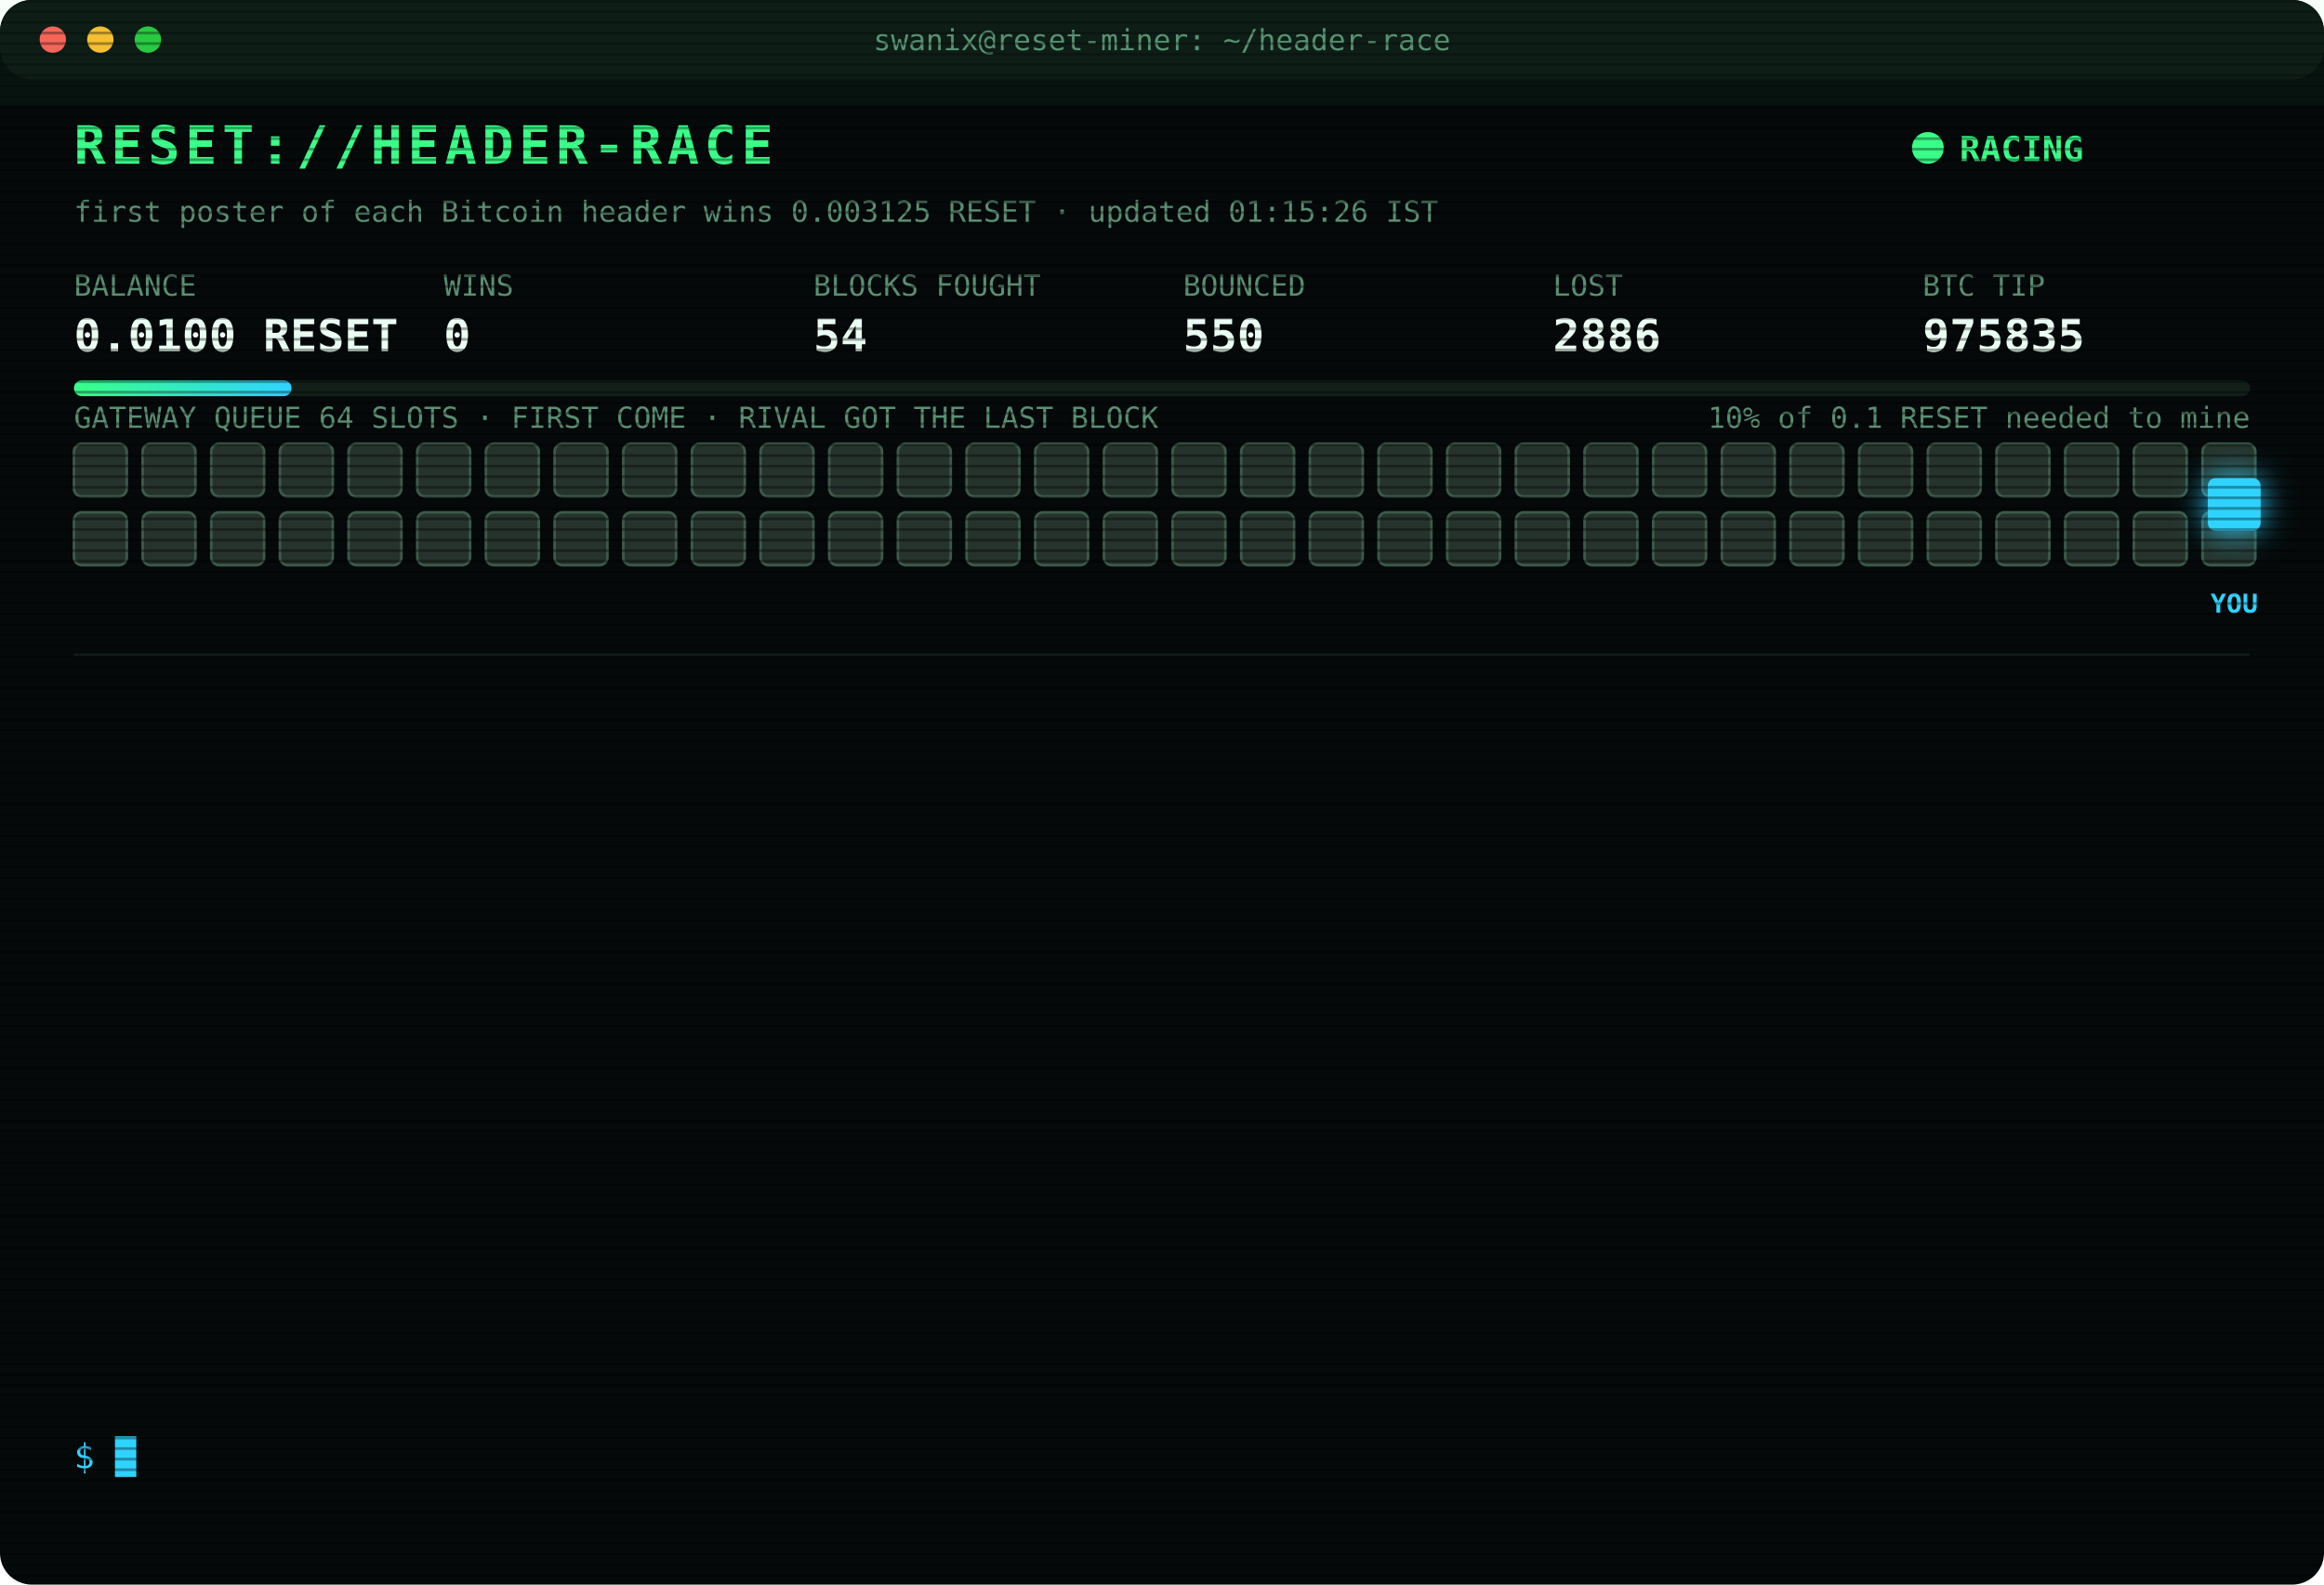
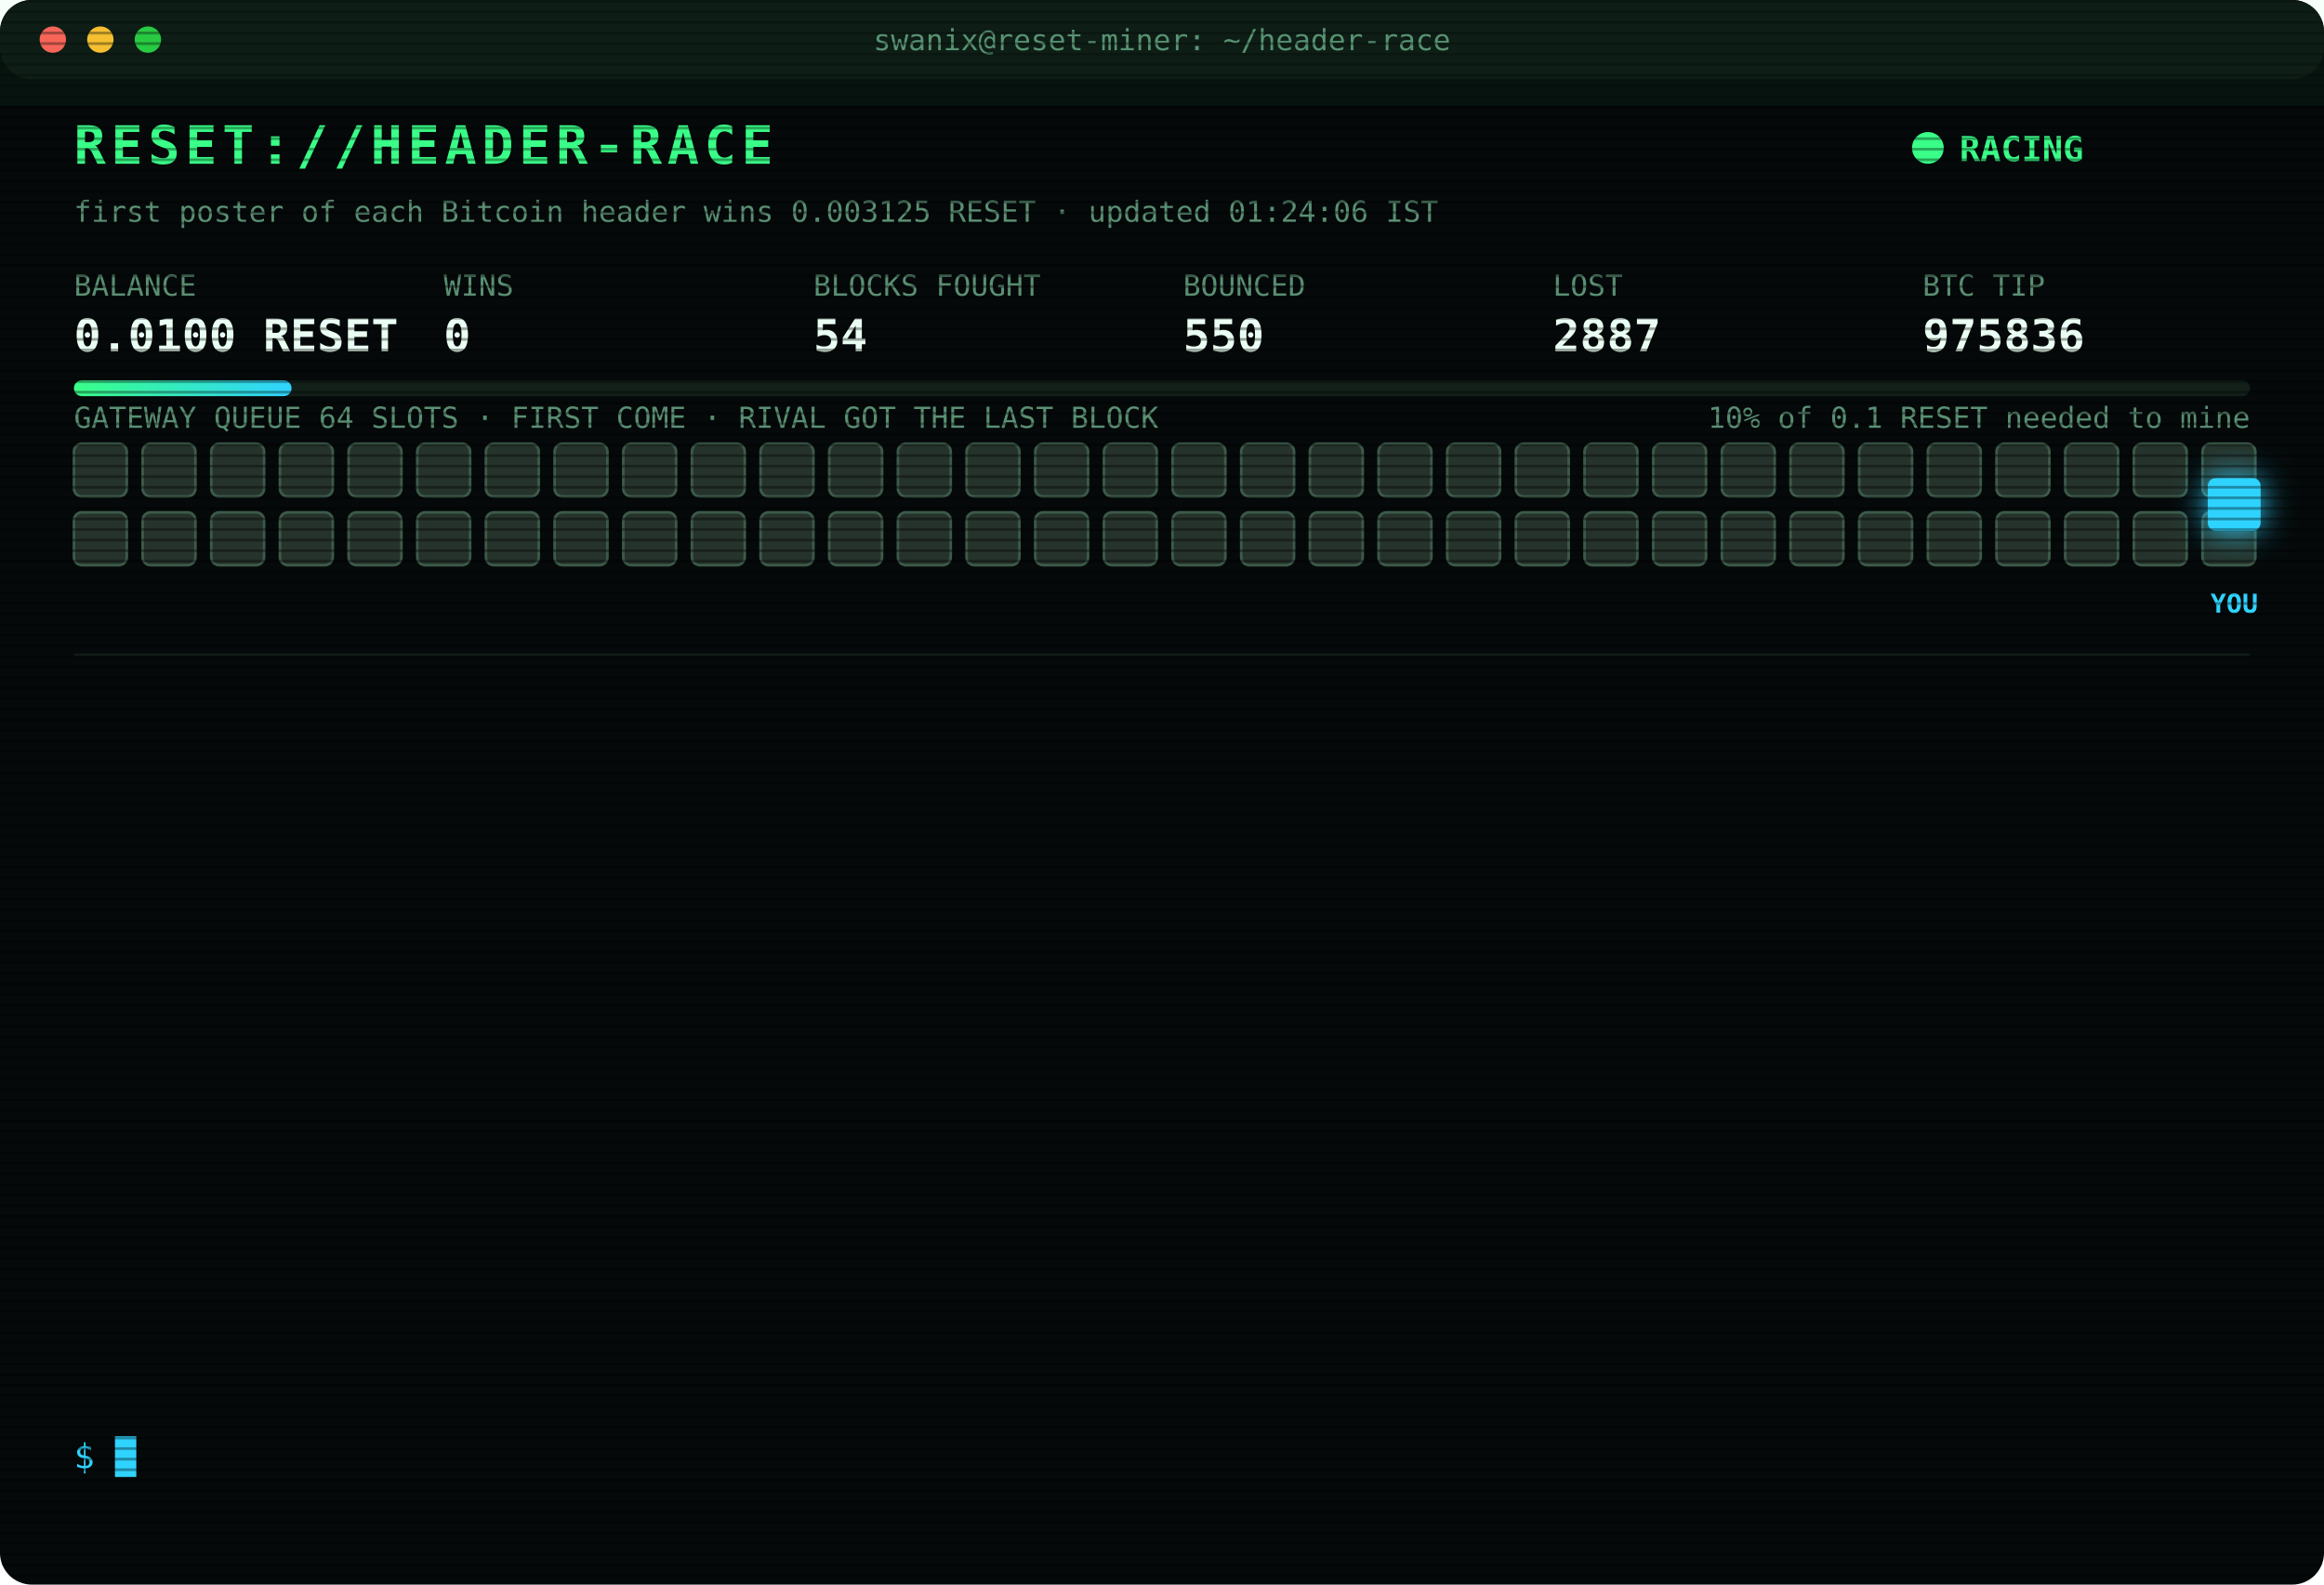
<svg xmlns="http://www.w3.org/2000/svg" width="880" height="600" viewBox="0 0 880 600" font-family="ui-monospace,SFMono-Regular,Menlo,Consolas,monospace">
  <style>
text{font-size:13px;fill:#7CFFB2}
.title{font-size:20px;font-weight:700;fill:#39FF88;letter-spacing:2px;animation:glitch 3s infinite steps(1)}
.sub{fill:#2fd3ff}.k{fill:#5a8f73;font-size:11px}.v{font-size:17px;font-weight:700;fill:#eafff3}
.ts{fill:#3f6b56}.boot{fill:#2fd3ff}.dim{fill:#5a8f73}.bad{fill:#ff4d6d}.warn{fill:#ffd23f}.mag{fill:#ff5cf0}.win{fill:#39FF88;font-weight:700}
.tag{font-size:10px;fill:#2fd3ff;font-weight:700}
.rival{fill:#26332c;stroke:#3c5a49;animation:jam 1.2s infinite alternate}
.idle{fill:#141c18;stroke:#22302a;animation:breathe 4s infinite}
.me{fill:#2fd3ff;filter:drop-shadow(0 0 6px #2fd3ff)}
.hover{animation:nudge 1.1s infinite ease-in-out}.bounce{animation:kick 1.4s infinite}
.ln{opacity:0;animation:in .4s forwards}
.cur{animation:blink 1s infinite steps(1)}
.scan{animation:scan 6s infinite linear}
.led{animation:blink 1.4s infinite}
@keyframes in{from{opacity:0;transform:translateX(-6px)}to{opacity:1;transform:none}}
@keyframes blink{50%{opacity:0}}
@keyframes jam{to{fill:#33463b}}
@keyframes breathe{50%{opacity:.4}}
@keyframes nudge{50%{transform:translateX(-10px)}}
@keyframes kick{0%,100%{transform:none}30%{transform:translateX(-14px)}55%{transform:translateX(10px) translateY(-6px)}}
@keyframes glitch{0%,92%{transform:none}93%{transform:translateX(2px);fill:#ff4d6d}95%{transform:translateX(-2px);fill:#2fd3ff}97%{transform:none}}
@keyframes scan{from{transform:translateY(-40px)}to{transform:translateY(600px)}}
</style>
  <defs>
    <pattern id="sl" width="4" height="4" patternUnits="userSpaceOnUse">
      <rect width="4" height="1" fill="#000" opacity=".35" />
    </pattern>
    <linearGradient id="bar">
      <stop offset="0" stop-color="#39FF88" />
      <stop offset="1" stop-color="#2fd3ff" />
    </linearGradient>
  </defs>
  <rect width="880" height="600" rx="12" fill="#05090a" />
  <rect width="880" height="30" rx="12" fill="#0d1512" />
  <circle cx="20" cy="15" r="5" fill="#ff5f57" />
  <circle cx="38" cy="15" r="5" fill="#febc2e" />
  <circle cx="56" cy="15" r="5" fill="#28c840" />
  <text x="440" y="19" text-anchor="middle" class="k">swanix@reset-miner: ~/header-race</text>
  <text x="28" y="62" class="title">RESET://HEADER-RACE</text>
  <circle class="led" cx="730" cy="56" r="6" fill="#39FF88" />
  <text x="742" y="61" class="win">RACING</text>
-   <text x="28" y="84" class="k">first poster of each Bitcoin header wins 0.003125 RESET · updated 01:15:26 IST</text>
+   <text x="28" y="84" class="k">first poster of each Bitcoin header wins 0.003125 RESET · updated 01:24:06 IST</text>
  <text x="28" y="112" class="k">BALANCE</text>
  <text x="28" y="133" class="v">0.0100 RESET</text>
  <text x="168" y="112" class="k">WINS</text>
  <text x="168" y="133" class="v">0</text>
  <text x="308" y="112" class="k">BLOCKS FOUGHT</text>
  <text x="308" y="133" class="v">54</text>
  <text x="448" y="112" class="k">BOUNCED</text>
  <text x="448" y="133" class="v">550</text>
  <text x="588" y="112" class="k">LOST</text>
-   <text x="588" y="133" class="v">2886</text>
+   <text x="588" y="133" class="v">2887</text>
  <text x="728" y="112" class="k">BTC TIP</text>
-   <text x="728" y="133" class="v">975835</text>
+   <text x="728" y="133" class="v">975836</text>
  <rect x="28" y="144" width="824" height="6" rx="3" fill="#13201a" />
  <rect x="28" y="144" width="82.4" height="6" rx="3" fill="url(#bar)" />
  <text x="852" y="162" text-anchor="end" class="k">10% of 0.1 RESET needed to mine</text>
  <text x="28" y="162" class="k">GATEWAY QUEUE 64 SLOTS · FIRST COME · RIVAL GOT THE LAST BLOCK</text>
  <rect class="rival" x="28" y="168" width="20" height="20" rx="3" style="animation-delay:0.00s" />
  <rect class="rival" x="54" y="168" width="20" height="20" rx="3" style="animation-delay:0.05s" />
  <rect class="rival" x="80" y="168" width="20" height="20" rx="3" style="animation-delay:0.10s" />
  <rect class="rival" x="106" y="168" width="20" height="20" rx="3" style="animation-delay:0.15s" />
  <rect class="rival" x="132" y="168" width="20" height="20" rx="3" style="animation-delay:0.20s" />
  <rect class="rival" x="158" y="168" width="20" height="20" rx="3" style="animation-delay:0.25s" />
  <rect class="rival" x="184" y="168" width="20" height="20" rx="3" style="animation-delay:0.30s" />
  <rect class="rival" x="210" y="168" width="20" height="20" rx="3" style="animation-delay:0.35s" />
  <rect class="rival" x="236" y="168" width="20" height="20" rx="3" style="animation-delay:0.40s" />
  <rect class="rival" x="262" y="168" width="20" height="20" rx="3" style="animation-delay:0.45s" />
  <rect class="rival" x="288" y="168" width="20" height="20" rx="3" style="animation-delay:0.50s" />
  <rect class="rival" x="314" y="168" width="20" height="20" rx="3" style="animation-delay:0.55s" />
  <rect class="rival" x="340" y="168" width="20" height="20" rx="3" style="animation-delay:0.60s" />
  <rect class="rival" x="366" y="168" width="20" height="20" rx="3" style="animation-delay:0.65s" />
  <rect class="rival" x="392" y="168" width="20" height="20" rx="3" style="animation-delay:0.70s" />
  <rect class="rival" x="418" y="168" width="20" height="20" rx="3" style="animation-delay:0.75s" />
  <rect class="rival" x="444" y="168" width="20" height="20" rx="3" style="animation-delay:0.80s" />
  <rect class="rival" x="470" y="168" width="20" height="20" rx="3" style="animation-delay:0.85s" />
  <rect class="rival" x="496" y="168" width="20" height="20" rx="3" style="animation-delay:0.90s" />
  <rect class="rival" x="522" y="168" width="20" height="20" rx="3" style="animation-delay:0.95s" />
  <rect class="rival" x="548" y="168" width="20" height="20" rx="3" style="animation-delay:1.00s" />
  <rect class="rival" x="574" y="168" width="20" height="20" rx="3" style="animation-delay:1.05s" />
  <rect class="rival" x="600" y="168" width="20" height="20" rx="3" style="animation-delay:1.10s" />
  <rect class="rival" x="626" y="168" width="20" height="20" rx="3" style="animation-delay:1.15s" />
  <rect class="rival" x="652" y="168" width="20" height="20" rx="3" style="animation-delay:1.20s" />
  <rect class="rival" x="678" y="168" width="20" height="20" rx="3" style="animation-delay:1.25s" />
  <rect class="rival" x="704" y="168" width="20" height="20" rx="3" style="animation-delay:1.30s" />
  <rect class="rival" x="730" y="168" width="20" height="20" rx="3" style="animation-delay:1.35s" />
  <rect class="rival" x="756" y="168" width="20" height="20" rx="3" style="animation-delay:1.40s" />
  <rect class="rival" x="782" y="168" width="20" height="20" rx="3" style="animation-delay:1.45s" />
  <rect class="rival" x="808" y="168" width="20" height="20" rx="3" style="animation-delay:1.50s" />
  <rect class="rival" x="834" y="168" width="20" height="20" rx="3" style="animation-delay:1.55s" />
  <rect class="rival" x="28" y="194" width="20" height="20" rx="3" style="animation-delay:1.60s" />
  <rect class="rival" x="54" y="194" width="20" height="20" rx="3" style="animation-delay:1.65s" />
  <rect class="rival" x="80" y="194" width="20" height="20" rx="3" style="animation-delay:1.70s" />
  <rect class="rival" x="106" y="194" width="20" height="20" rx="3" style="animation-delay:1.75s" />
  <rect class="rival" x="132" y="194" width="20" height="20" rx="3" style="animation-delay:1.80s" />
  <rect class="rival" x="158" y="194" width="20" height="20" rx="3" style="animation-delay:1.85s" />
  <rect class="rival" x="184" y="194" width="20" height="20" rx="3" style="animation-delay:1.90s" />
  <rect class="rival" x="210" y="194" width="20" height="20" rx="3" style="animation-delay:1.95s" />
  <rect class="rival" x="236" y="194" width="20" height="20" rx="3" style="animation-delay:2.00s" />
  <rect class="rival" x="262" y="194" width="20" height="20" rx="3" style="animation-delay:2.05s" />
  <rect class="rival" x="288" y="194" width="20" height="20" rx="3" style="animation-delay:2.10s" />
  <rect class="rival" x="314" y="194" width="20" height="20" rx="3" style="animation-delay:2.15s" />
  <rect class="rival" x="340" y="194" width="20" height="20" rx="3" style="animation-delay:2.20s" />
  <rect class="rival" x="366" y="194" width="20" height="20" rx="3" style="animation-delay:2.25s" />
  <rect class="rival" x="392" y="194" width="20" height="20" rx="3" style="animation-delay:2.30s" />
  <rect class="rival" x="418" y="194" width="20" height="20" rx="3" style="animation-delay:2.35s" />
  <rect class="rival" x="444" y="194" width="20" height="20" rx="3" style="animation-delay:2.40s" />
  <rect class="rival" x="470" y="194" width="20" height="20" rx="3" style="animation-delay:2.45s" />
  <rect class="rival" x="496" y="194" width="20" height="20" rx="3" style="animation-delay:2.50s" />
  <rect class="rival" x="522" y="194" width="20" height="20" rx="3" style="animation-delay:2.55s" />
  <rect class="rival" x="548" y="194" width="20" height="20" rx="3" style="animation-delay:2.60s" />
  <rect class="rival" x="574" y="194" width="20" height="20" rx="3" style="animation-delay:2.65s" />
  <rect class="rival" x="600" y="194" width="20" height="20" rx="3" style="animation-delay:2.70s" />
  <rect class="rival" x="626" y="194" width="20" height="20" rx="3" style="animation-delay:2.75s" />
  <rect class="rival" x="652" y="194" width="20" height="20" rx="3" style="animation-delay:2.80s" />
  <rect class="rival" x="678" y="194" width="20" height="20" rx="3" style="animation-delay:2.85s" />
  <rect class="rival" x="704" y="194" width="20" height="20" rx="3" style="animation-delay:2.90s" />
  <rect class="rival" x="730" y="194" width="20" height="20" rx="3" style="animation-delay:2.95s" />
  <rect class="rival" x="756" y="194" width="20" height="20" rx="3" style="animation-delay:3.00s" />
  <rect class="rival" x="782" y="194" width="20" height="20" rx="3" style="animation-delay:3.05s" />
  <rect class="rival" x="808" y="194" width="20" height="20" rx="3" style="animation-delay:3.10s" />
  <rect class="rival" x="834" y="194" width="20" height="20" rx="3" style="animation-delay:3.15s" />
  <g class="hover">
    <rect class="me" x="836" y="181" width="20" height="20" rx="3" />
    <text class="tag" x="846" y="232" text-anchor="middle">YOU</text>
  </g>
  <line x1="28" x2="852" y1="248" y2="248" stroke="#13201a" />
  <g class="ln" style="animation-delay:0.40s">
-     <text x="28" y="270" class="ts">22:55:16</text>
-     <text x="104" y="270" class="bad">[LOST] #975822 taken by a rival miner</text>
+     <text x="28" y="270" class="ts">23:03:17</text>
+     <text x="104" y="270" class="bad">[LOST] #975823 taken by a rival miner</text>
  </g>
  <g class="ln" style="animation-delay:0.65s">
-     <text x="28" y="292" class="ts">23:03:17</text>
-     <text x="104" y="292" class="bad">[LOST] #975823 taken by a rival miner</text>
+     <text x="28" y="292" class="ts">23:17:13</text>
+     <text x="104" y="292" class="bad">[LOST] #975824 taken by a rival miner</text>
  </g>
  <g class="ln" style="animation-delay:0.90s">
-     <text x="28" y="314" class="ts">23:17:13</text>
-     <text x="104" y="314" class="bad">[LOST] #975824 taken by a rival miner</text>
+     <text x="28" y="314" class="ts">23:30:30</text>
+     <text x="104" y="314" class="bad">[LOST] #975825 taken by a rival miner</text>
  </g>
  <g class="ln" style="animation-delay:1.15s">
-     <text x="28" y="336" class="ts">23:30:30</text>
-     <text x="104" y="336" class="bad">[LOST] #975825 taken by a rival miner</text>
+     <text x="28" y="336" class="ts">23:30:42</text>
+     <text x="104" y="336" class="bad">[LOST] #975826 taken by a rival miner</text>
  </g>
  <g class="ln" style="animation-delay:1.40s">
-     <text x="28" y="358" class="ts">23:30:42</text>
-     <text x="104" y="358" class="bad">[LOST] #975826 taken by a rival miner</text>
+     <text x="28" y="358" class="ts">00:06:33</text>
+     <text x="104" y="358" class="bad">[LOST] #975827 taken by a rival miner</text>
  </g>
  <g class="ln" style="animation-delay:1.65s">
-     <text x="28" y="380" class="ts">00:06:33</text>
-     <text x="104" y="380" class="bad">[LOST] #975827 taken by a rival miner</text>
+     <text x="28" y="380" class="ts">00:13:10</text>
+     <text x="104" y="380" class="bad">[LOST] #975828 taken by a rival miner</text>
  </g>
  <g class="ln" style="animation-delay:1.90s">
-     <text x="28" y="402" class="ts">00:13:10</text>
-     <text x="104" y="402" class="bad">[LOST] #975828 taken by a rival miner</text>
+     <text x="28" y="402" class="ts">00:21:00</text>
+     <text x="104" y="402" class="bad">[LOST] #975829 taken by a rival miner</text>
  </g>
  <g class="ln" style="animation-delay:2.15s">
-     <text x="28" y="424" class="ts">00:21:00</text>
-     <text x="104" y="424" class="bad">[LOST] #975829 taken by a rival miner</text>
+     <text x="28" y="424" class="ts">00:31:06</text>
+     <text x="104" y="424" class="bad">[LOST] #975830 taken by a rival miner</text>
  </g>
  <g class="ln" style="animation-delay:2.40s">
-     <text x="28" y="446" class="ts">00:31:06</text>
-     <text x="104" y="446" class="bad">[LOST] #975830 taken by a rival miner</text>
+     <text x="28" y="446" class="ts">00:48:02</text>
+     <text x="104" y="446" class="bad">[LOST] #975831 taken by a rival miner</text>
  </g>
  <g class="ln" style="animation-delay:2.65s">
-     <text x="28" y="468" class="ts">00:48:02</text>
-     <text x="104" y="468" class="bad">[LOST] #975831 taken by a rival miner</text>
+     <text x="28" y="468" class="ts">01:00:57</text>
+     <text x="104" y="468" class="bad">[LOST] #975833 taken by a rival miner</text>
  </g>
  <g class="ln" style="animation-delay:2.90s">
-     <text x="28" y="490" class="ts">01:00:57</text>
-     <text x="104" y="490" class="bad">[LOST] #975833 taken by a rival miner</text>
+     <text x="28" y="490" class="ts">01:04:49</text>
+     <text x="104" y="490" class="bad">[LOST] #975834 taken by a rival miner</text>
  </g>
  <g class="ln" style="animation-delay:3.15s">
-     <text x="28" y="512" class="ts">01:04:49</text>
-     <text x="104" y="512" class="bad">[LOST] #975834 taken by a rival miner</text>
+     <text x="28" y="512" class="ts">01:11:29</text>
+     <text x="104" y="512" class="bad">[LOST] #975835 taken by a rival miner</text>
  </g>
  <g class="ln" style="animation-delay:3.40s">
-     <text x="28" y="534" class="ts">01:11:29</text>
-     <text x="104" y="534" class="bad">[LOST] #975835 taken by a rival miner</text>
+     <text x="28" y="534" class="ts">01:24:06</text>
+     <text x="104" y="534" class="bad">[LOST] #975836 taken by a rival miner</text>
  </g>
  <text x="28" y="556" class="sub">$ <tspan class="cur">█</tspan>
  </text>
  <rect width="880" height="600" rx="12" fill="url(#sl)" pointer-events="none" />
  <rect class="scan" width="880" height="40" fill="#39FF88" opacity=".04" />
</svg>
